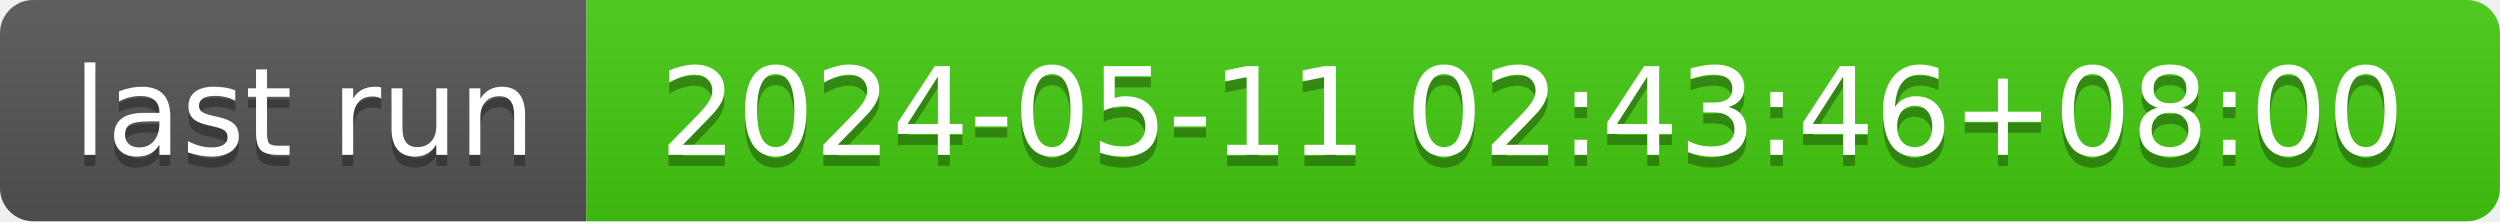
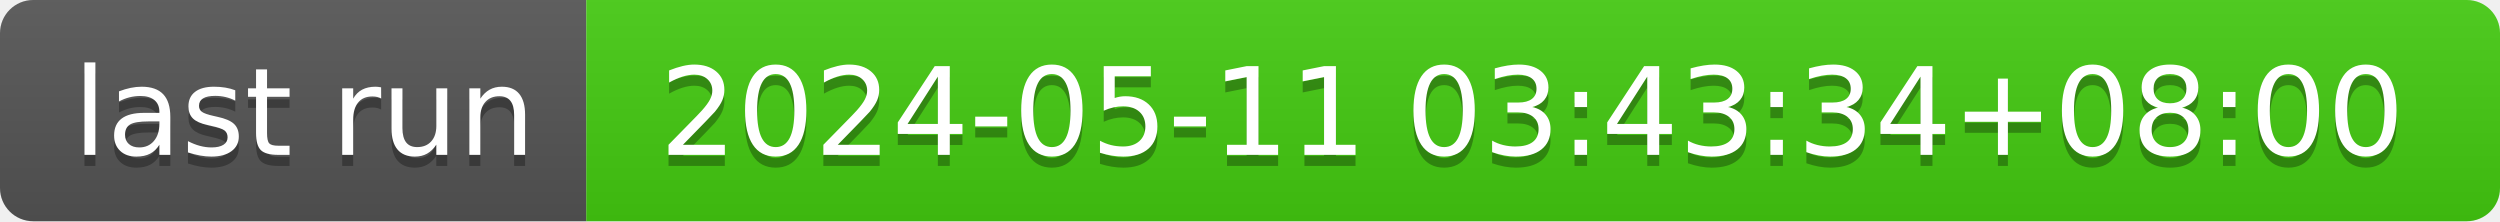
- <svg xmlns="http://www.w3.org/2000/svg" width="226" height="20" role="img" aria-label="last run: 2024-05-11 02:43:46+08:00">
+ <svg xmlns="http://www.w3.org/2000/svg" width="226" height="20" role="img" aria-label="last run: 2024-05-11 03:43:34+08:00">
  <linearGradient id="s" x2="0" y2="100%">
    <stop offset="0" stop-color="#bbb" stop-opacity=".1" />
    <stop offset="1" stop-opacity=".1" />
  </linearGradient>
  <clipPath id="r">
    <rect width="226" height="20" rx="3" fill="#fff" />
  </clipPath>
  <g clip-path="url(#r)">
    <rect width="53" height="20" fill="#555" />
    <rect x="53" width="173" height="20" fill="#4c1" />
    <rect width="226" height="20" fill="url(#s)" />
  </g>
  <g fill="#fff" text-anchor="middle" font-family="Verdana,Geneva,DejaVu Sans,sans-serif" text-rendering="geometricPrecision" font-size="110">
    <text aria-hidden="true" x="275" y="150" fill="#010101" fill-opacity=".3" transform="scale(.1)" textLength="430">last run</text>
    <text x="275" y="140" transform="scale(.1)" fill="#fff" textLength="430">last run</text>
-     <text aria-hidden="true" x="1385" y="150" fill="#010101" fill-opacity=".3" transform="scale(.1)" textLength="1630">2024-05-11 02:43:46+08:00</text>
-     <text x="1385" y="140" transform="scale(.1)" fill="#fff" textLength="1630">2024-05-11 02:43:46+08:00</text>
+     <text aria-hidden="true" x="1385" y="150" fill="#010101" fill-opacity=".3" transform="scale(.1)" textLength="1630">2024-05-11 03:43:34+08:00</text>
+     <text x="1385" y="140" transform="scale(.1)" fill="#fff" textLength="1630">2024-05-11 03:43:34+08:00</text>
  </g>
</svg>
